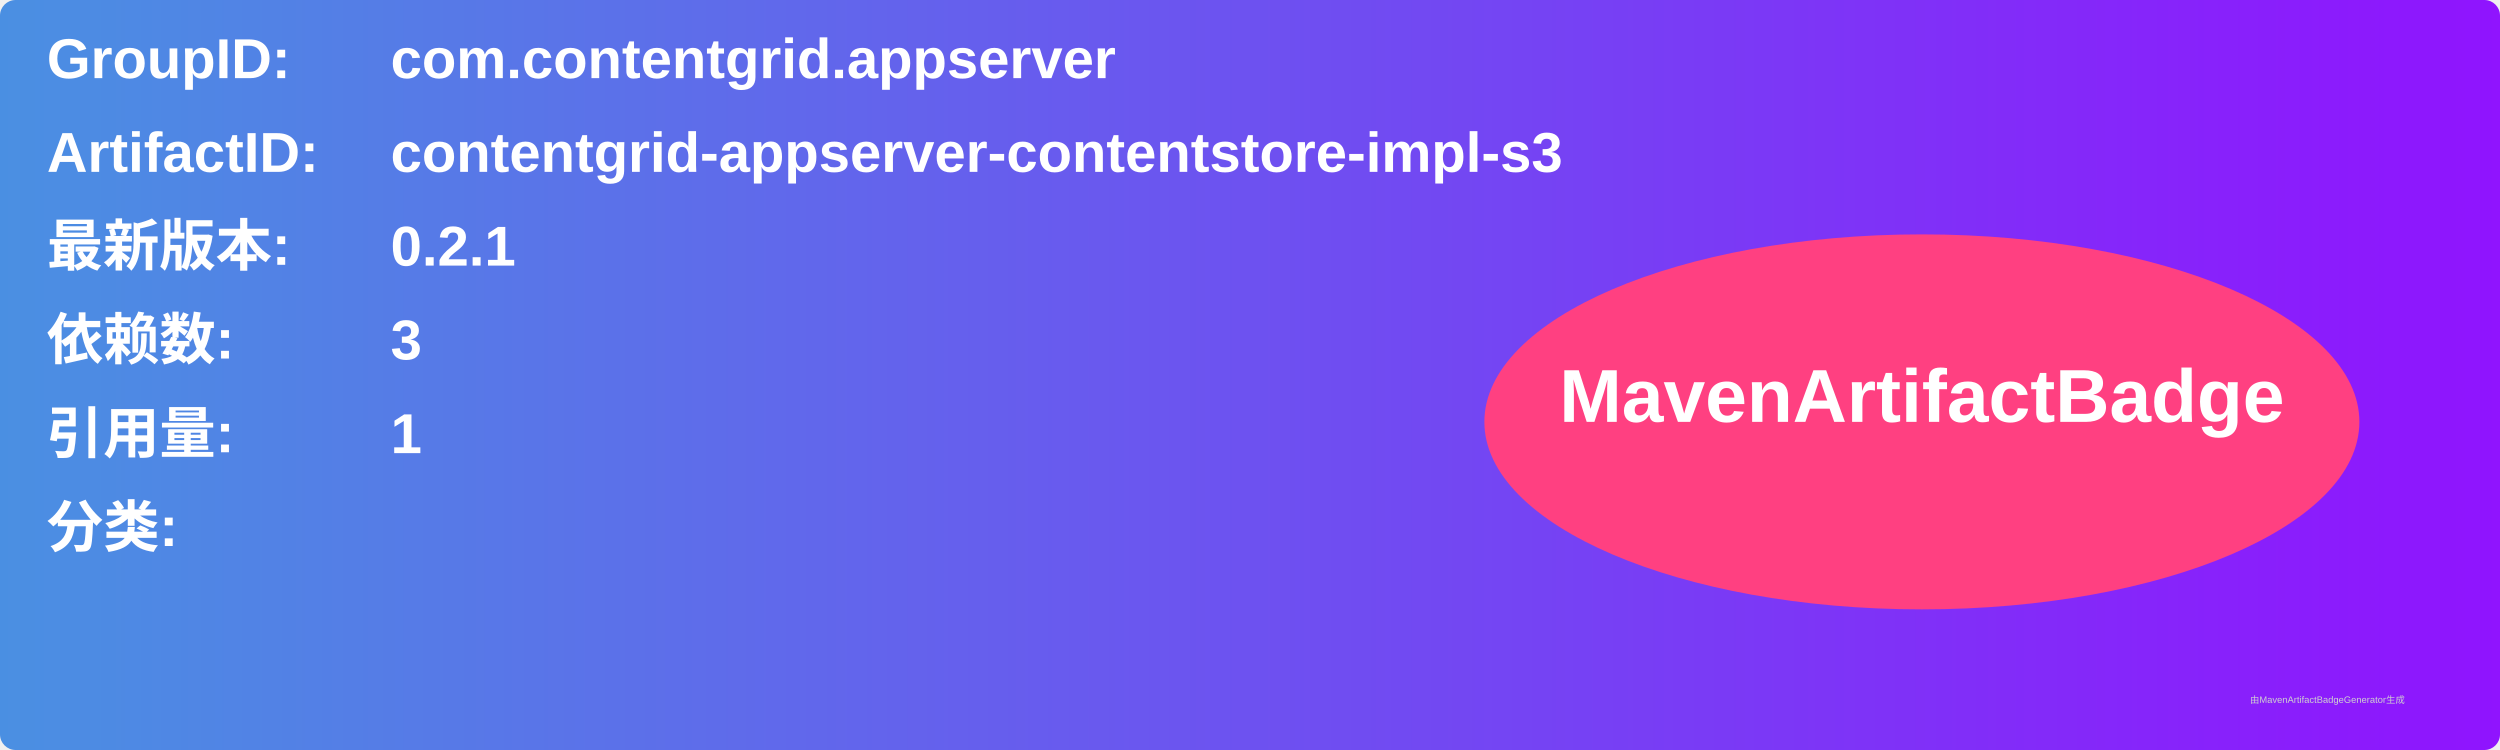
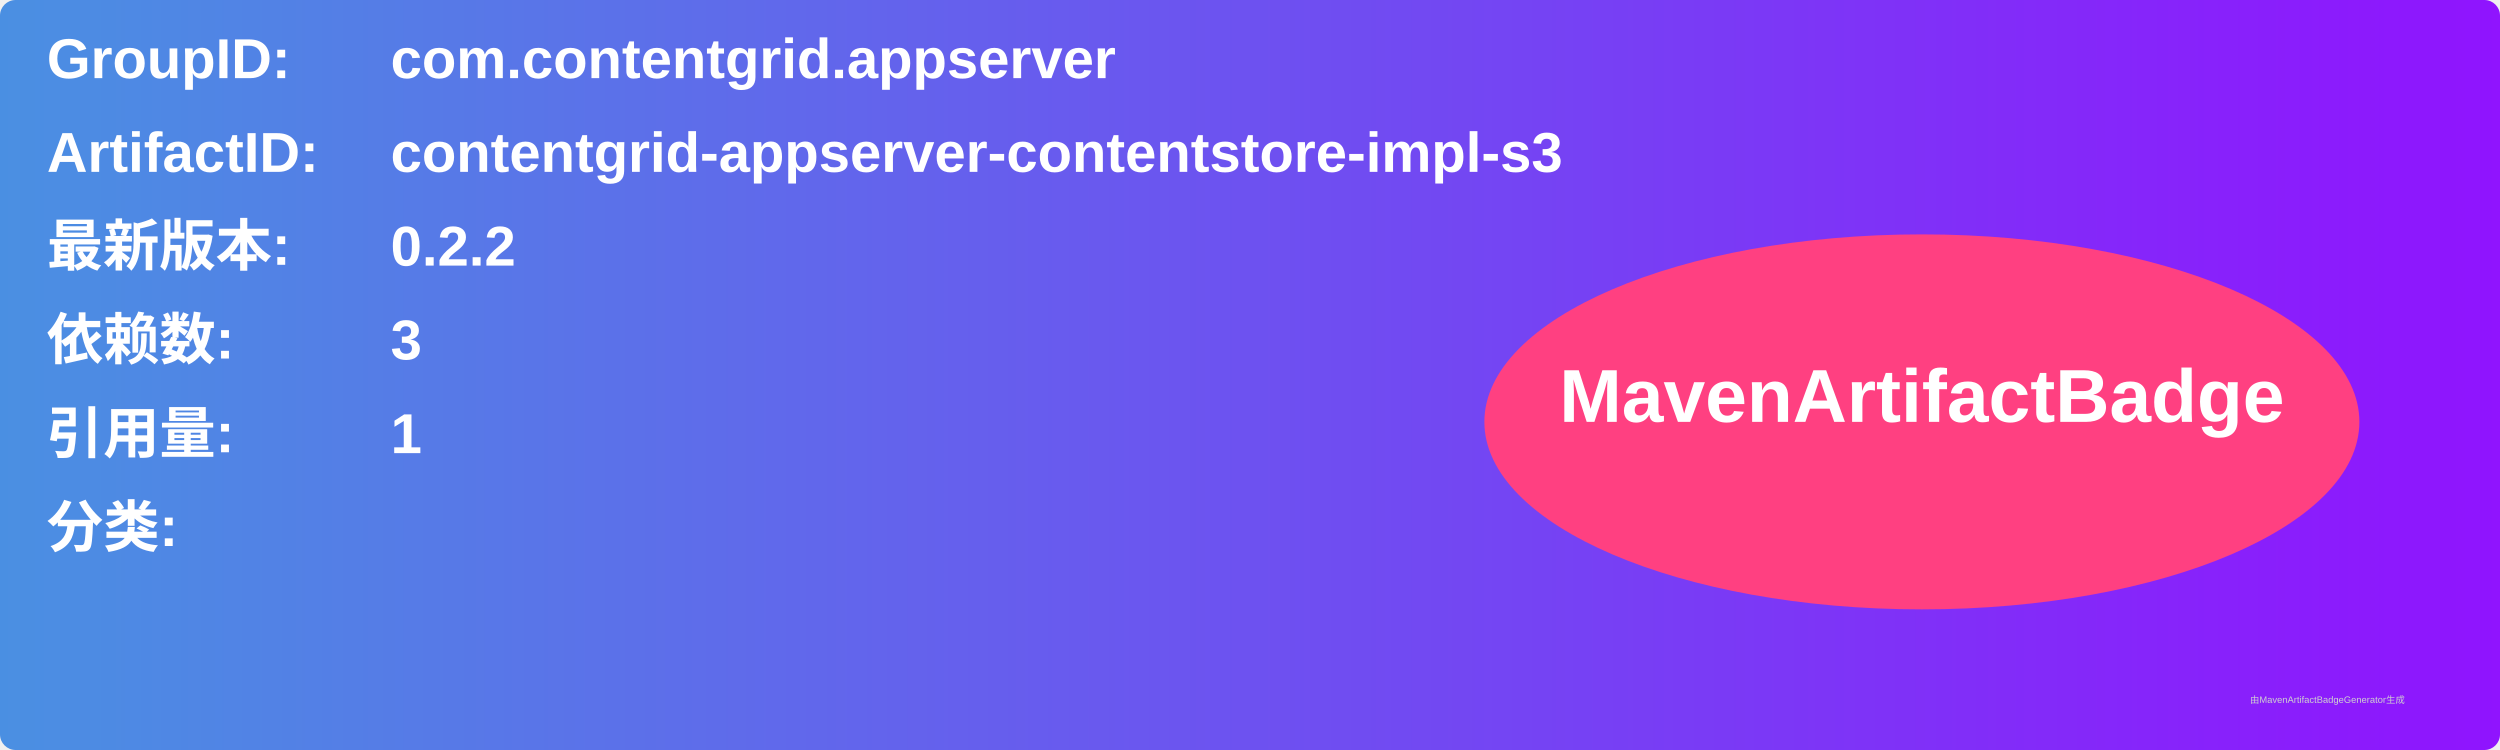
<svg xmlns="http://www.w3.org/2000/svg" width="800" height="240" viewBox="0 0 800 240">
  <linearGradient id="grad" x1="0%" y1="0%" x2="100%" y2="0%">
    <stop offset="0%" stop-color="#4a90e2" />
    <stop offset="100%" stop-color="#9013fe" />
  </linearGradient>
  <rect width="100%" height="100%" rx="5" ry="5" fill="url(#grad)" />
  <g transform="translate(15, 15)">
    <text x="0" y="10" font-family="Arial" font-size="18" fill="white" font-weight="bold" width="260">GroupID:</text>
    <text x="110" y="10" font-family="Arial" font-size="18" fill="white" font-weight="bold" width="460">com.contentgrid.appserver</text>
    <text x="0" y="40" font-family="Arial" font-size="18" fill="white" font-weight="bold" width="260">ArtifactID:</text>
    <text x="110" y="40" font-family="Arial" font-size="18" fill="white" font-weight="bold" width="460">contentgrid-appserver-contentstore-impl-s3</text>
    <text x="0" y="70" font-family="Arial" font-size="18" fill="white" font-weight="bold">最新版本:</text>
    <text x="110" y="70" font-family="Arial" font-size="18" fill="white" font-weight="bold">
-       <tspan font-weight="bold">0.2.1</tspan>
+       <tspan font-weight="bold">0.2.2</tspan>
    </text>
    <text x="0" y="100" font-family="Arial" font-size="18" fill="white" font-weight="bold">依赖数: </text>
    <text x="110" y="100" font-family="Arial" font-size="18" fill="white">
      <tspan font-weight="bold">3</tspan>
    </text>
    <text x="0" y="130" font-family="Arial" font-size="18" fill="white" font-weight="bold">引用量: </text>
    <text x="110" y="130" font-family="Arial" font-size="18" fill="white">
      <tspan font-weight="bold">1</tspan>
    </text>
    <text x="0" y="160" font-family="Arial" font-size="18" fill="white" font-weight="bold">分类:</text>
    <text x="10" y="190" font-family="Arial" font-size="10" fill="white">
      <tspan font-weight="bold" />
    </text>
    <ellipse cx="600" cy="120" rx="140" ry="60" fill="#ff4081" />
    <text x="600" y="120" text-anchor="middle" font-family="Arial" font-size="24" fill="white" font-weight="bold">MavenArtifactBadge</text>
  </g>
  <text x="720" y="225" font-family="Arial" font-size="3" fill="#d0d0d0">由MavenArtifactBadgeGenerator生成</text>
</svg>
